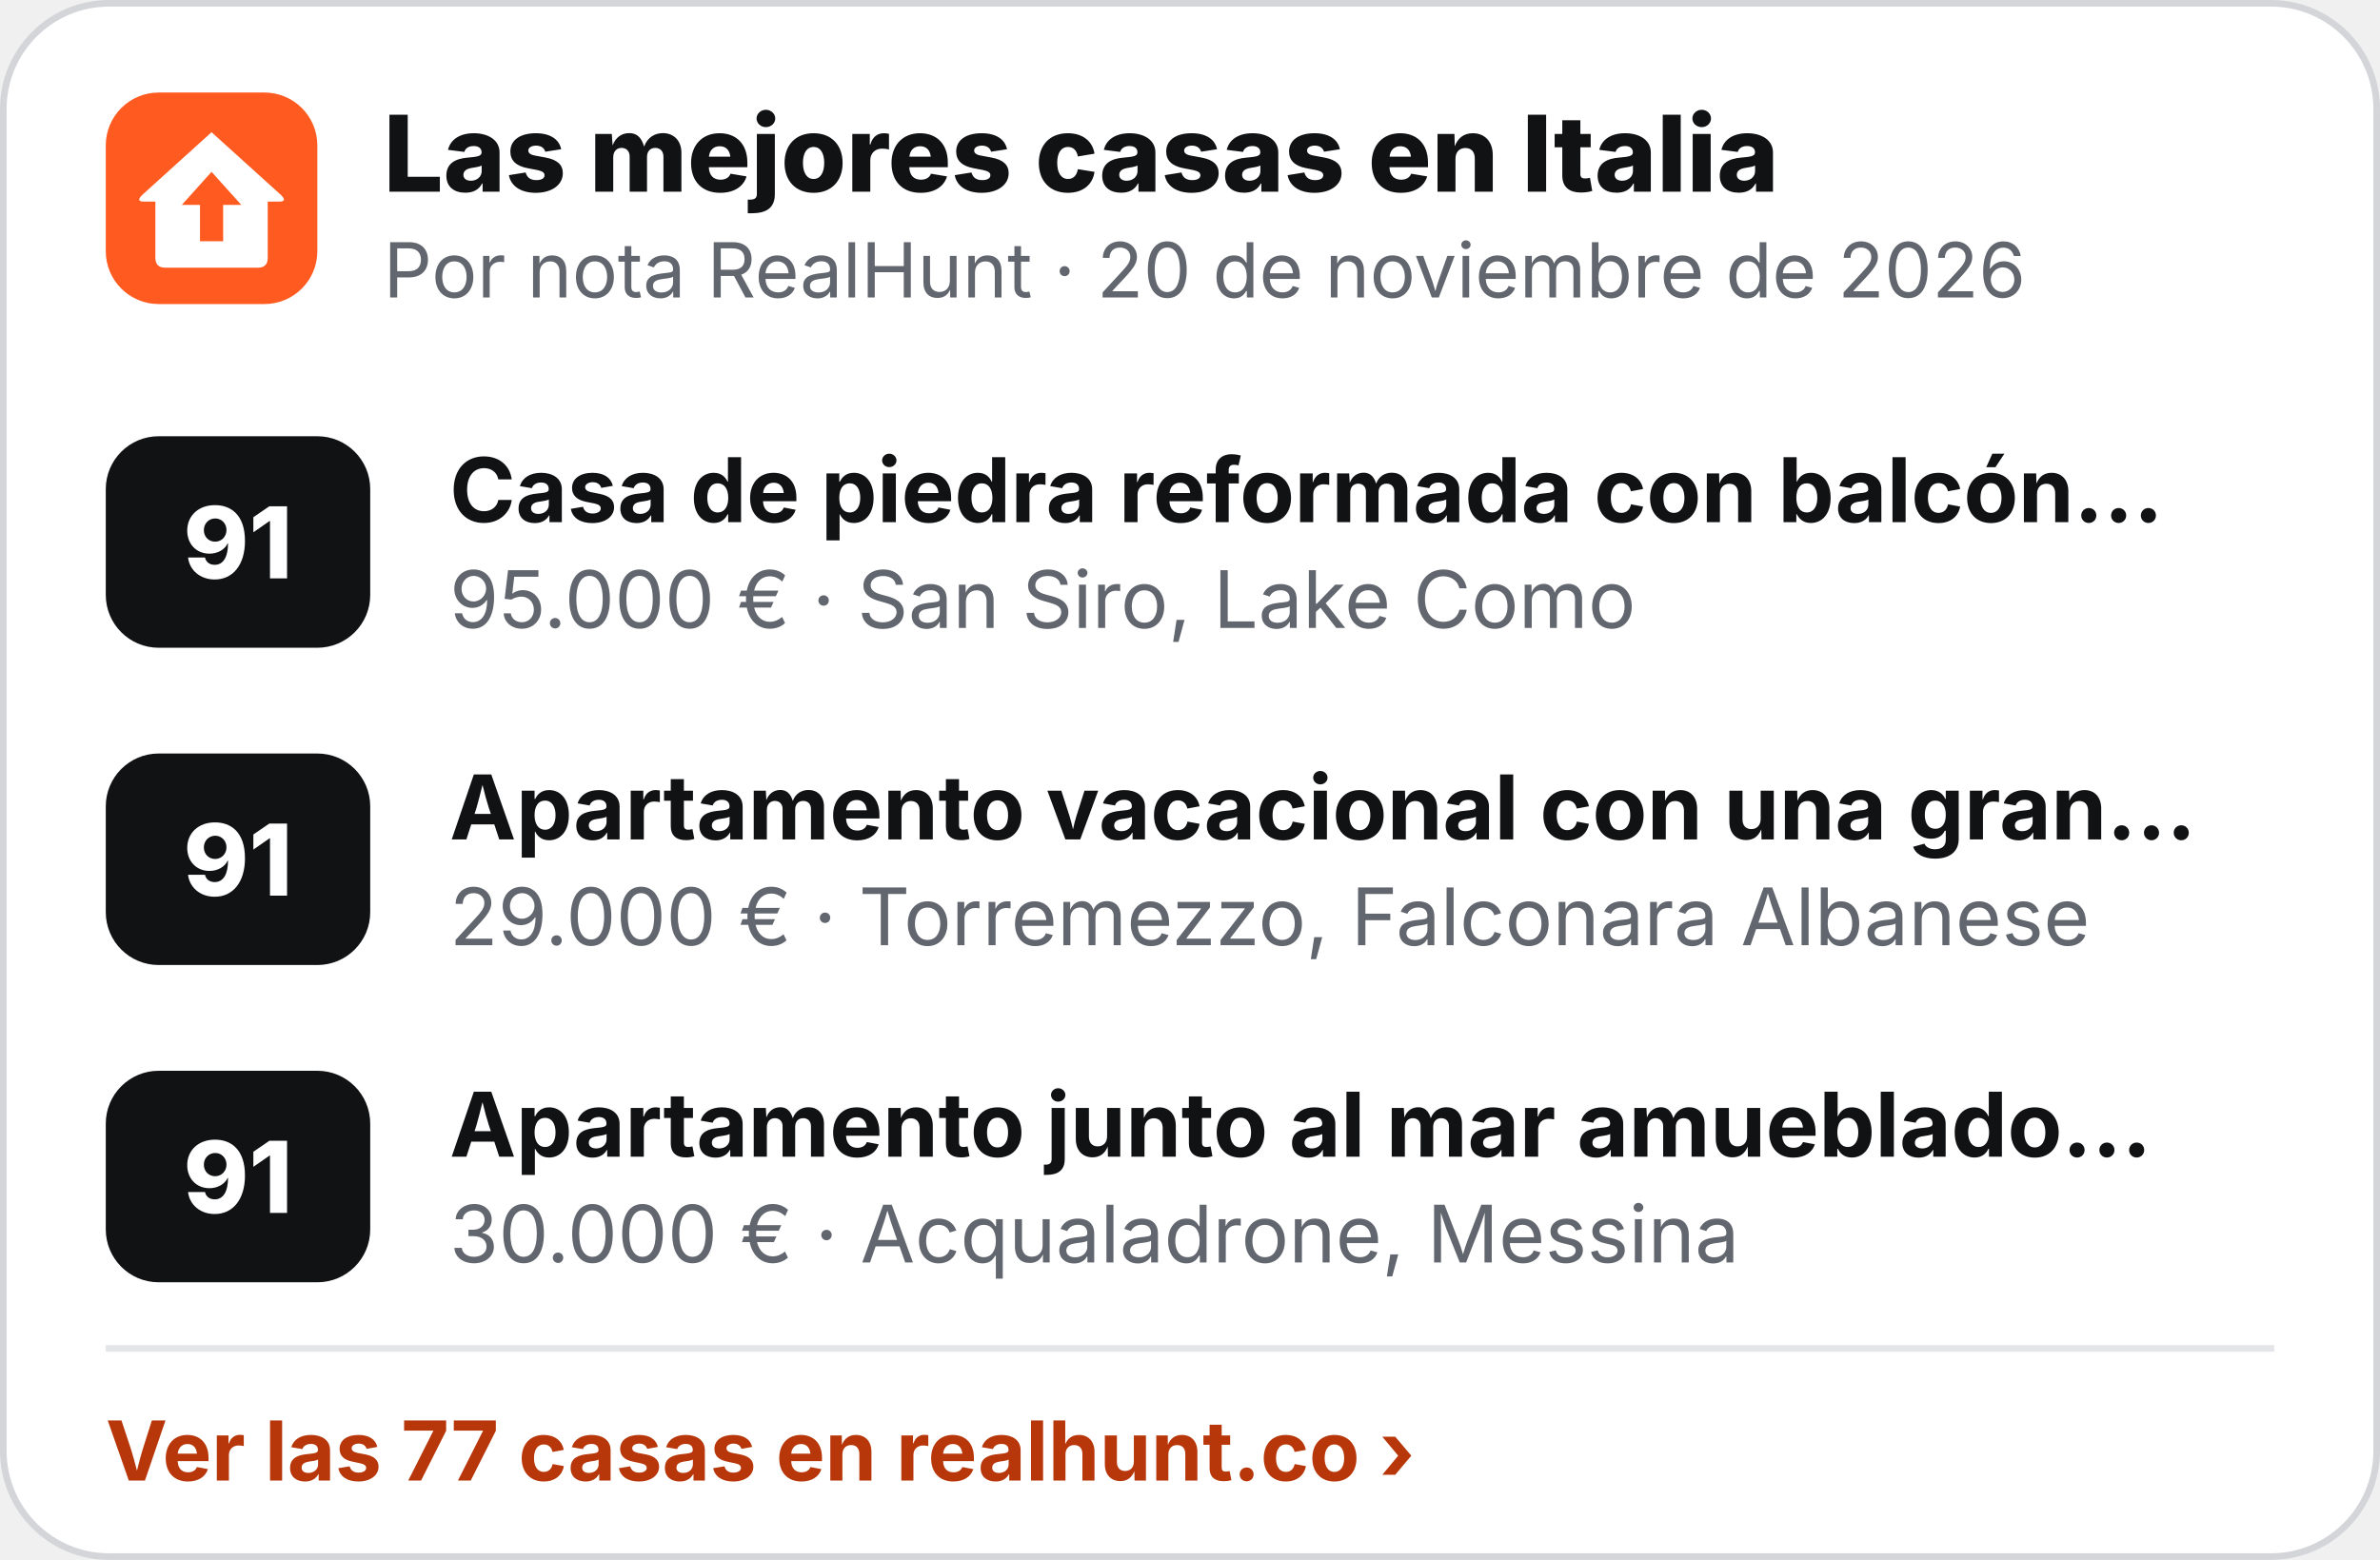
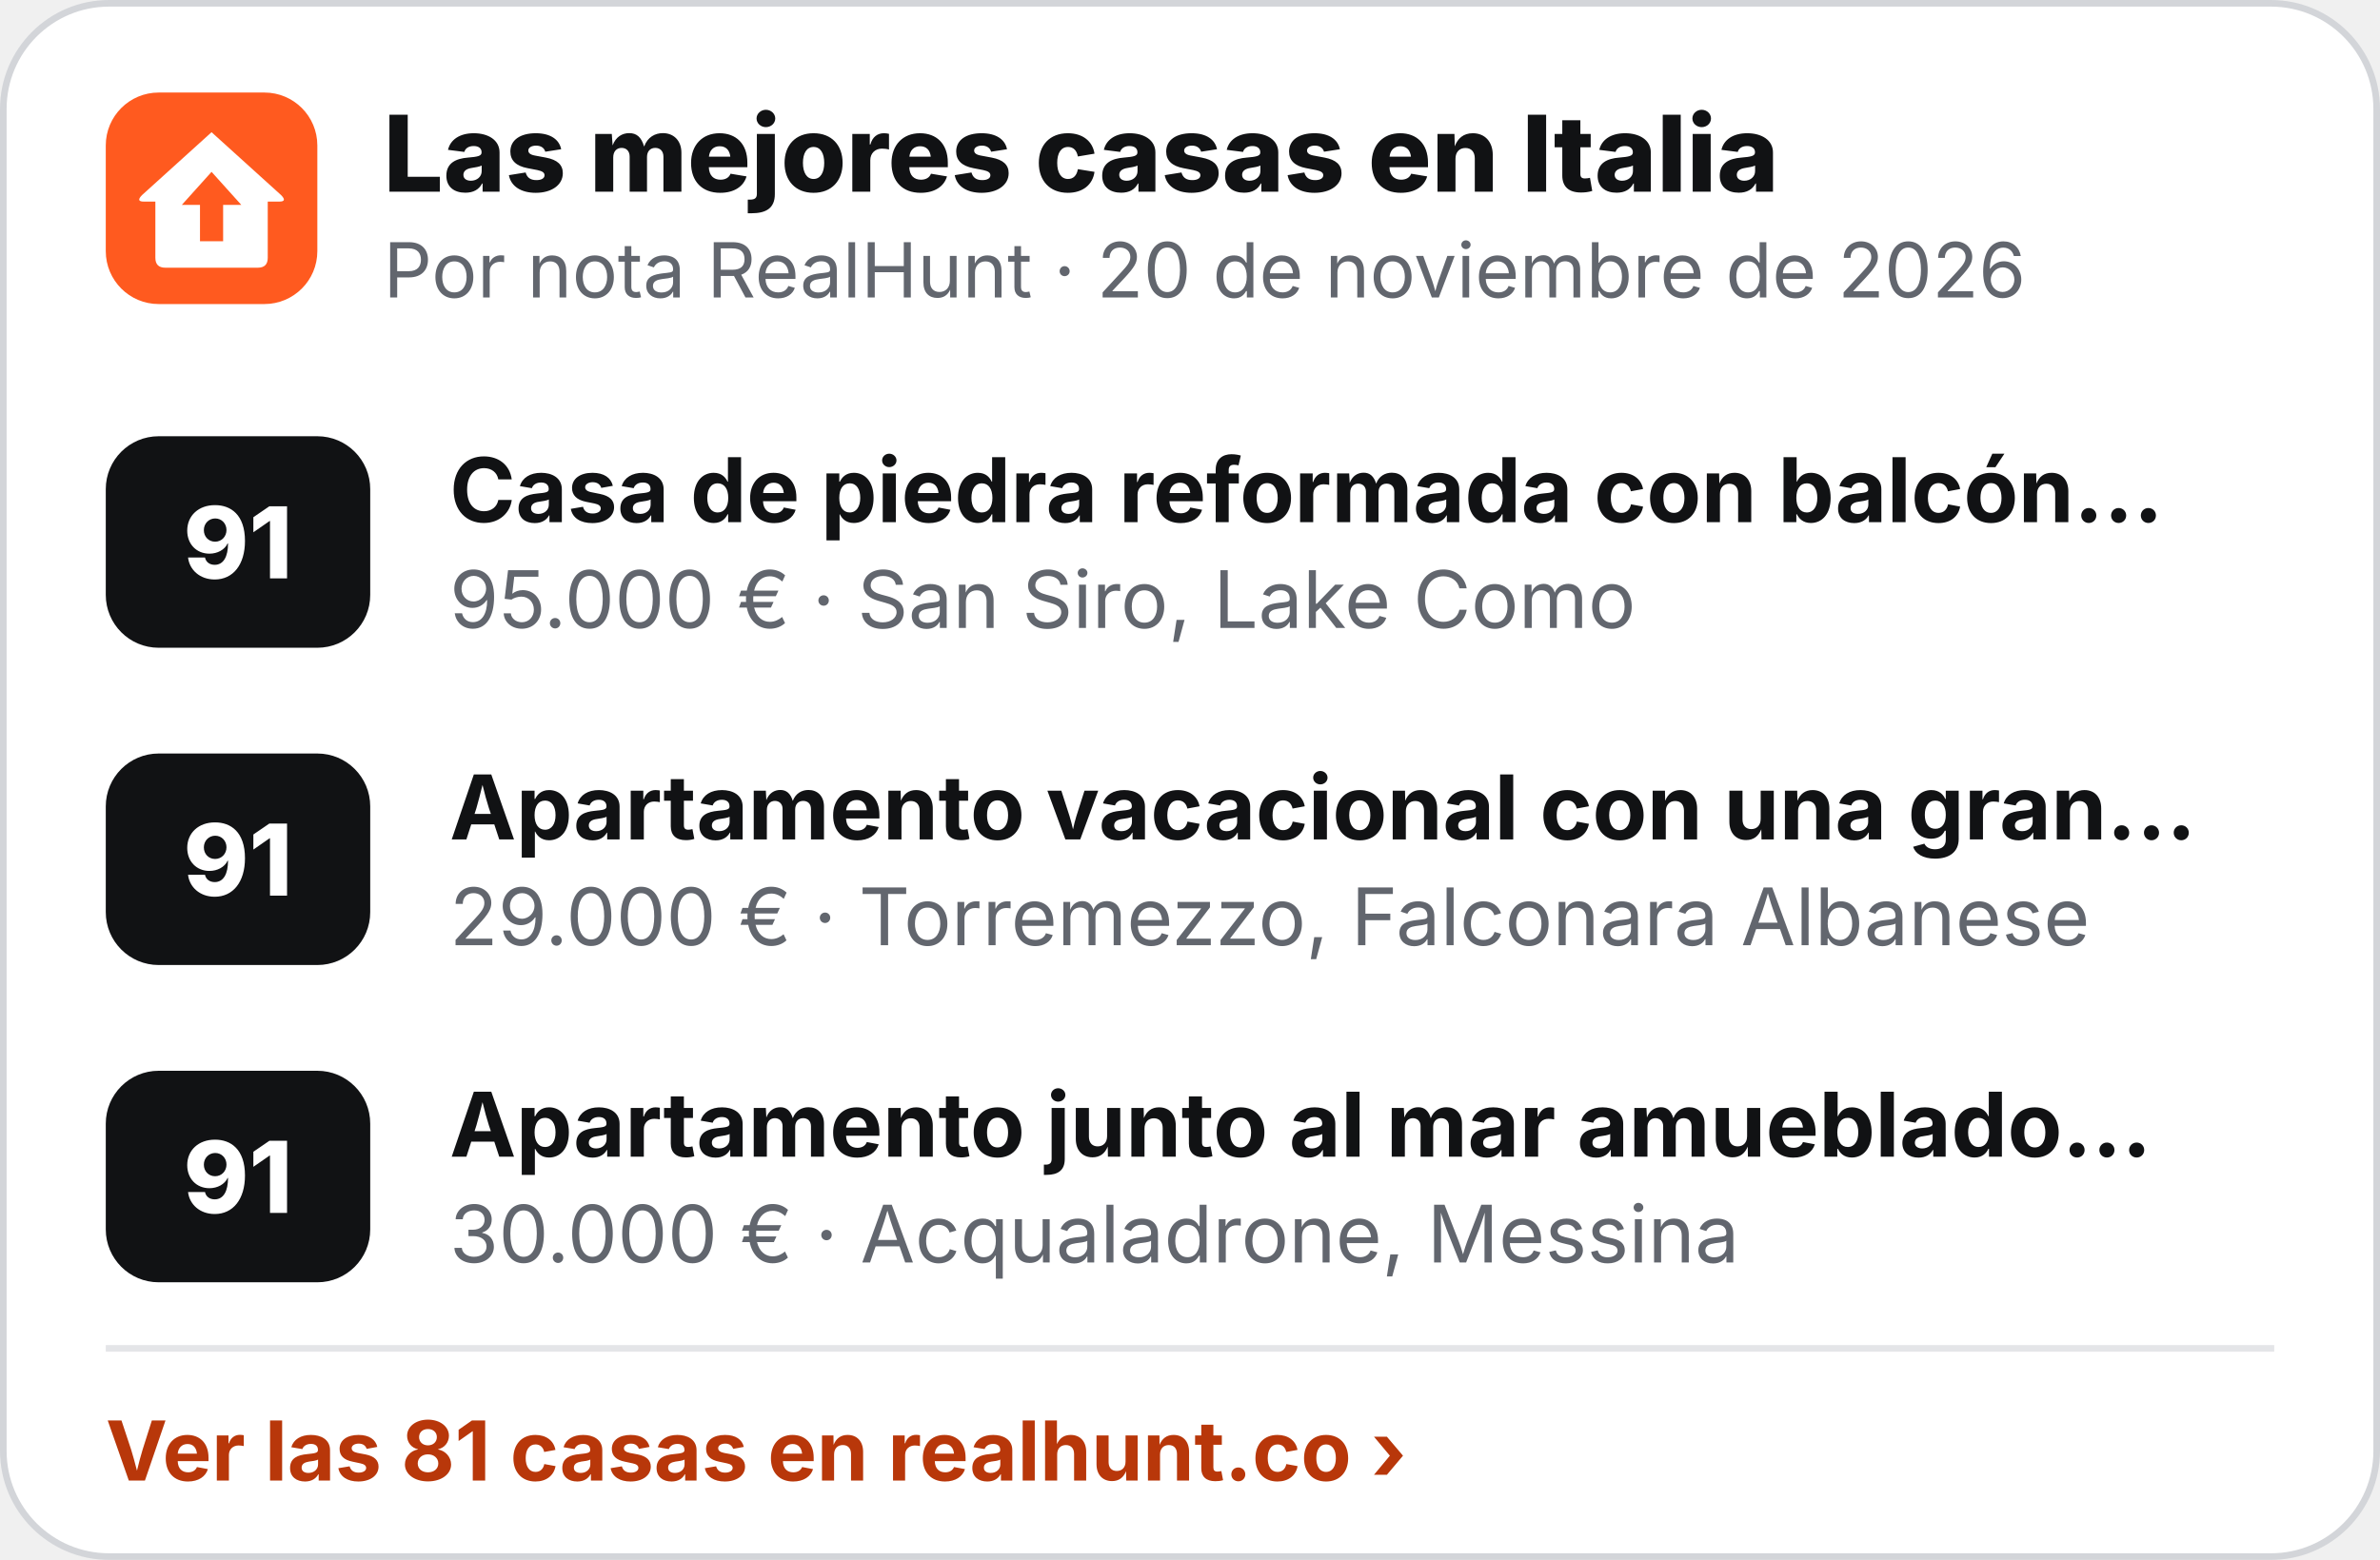
<svg xmlns="http://www.w3.org/2000/svg" width="360" height="236" viewBox="0 0 360 236" role="img" aria-label="Las mejores casas en Italia">
  <rect x=".5" y=".5" width="359" height="235" rx="16" fill="#fff" stroke="#D3D5D9" />
  <g transform="translate(16 14) scale(.5)">
    <rect width="64" height="64" rx="16" fill="#FF5A1F" />
    <path d="M32 12 L53 31 Q55 33 52.5 33 L49 33 L49 50 Q49 53 46 53 L18 53 Q15 53 15 50 L15 33 L11.5 33 Q9 33 11 31 Z" fill="#fff" />
    <path d="M32 24 L41 34 L35.5 34 L35.5 45 L28.5 45 L28.5 34 L23 34 Z" fill="#FF5A1F" />
  </g>
  <text x="58" y="29" font-family="Inter,'Segoe UI',Helvetica,Arial,sans-serif" font-size="16" font-weight="800" fill="#111214">Las mejores casas en Italia</text>
  <text x="58" y="45" font-family="Inter,'Segoe UI',Helvetica,Arial,sans-serif" font-size="11.5" fill="#62666E">Por nota RealHunt · 20 de noviembre de 2026</text>
  <rect x="16" y="66" width="40" height="32" rx="8" fill="#111214" />
  <text x="36" y="87.5" text-anchor="middle" font-family="Inter,'Segoe UI',Helvetica,Arial,sans-serif" font-size="15" font-weight="800" fill="#fff">91</text>
  <text x="68" y="79" font-family="Inter,'Segoe UI',Helvetica,Arial,sans-serif" font-size="13.5" font-weight="700" fill="#111214">Casa de piedra reformada con balcón…</text>
  <text x="68" y="95" font-family="Inter,'Segoe UI',Helvetica,Arial,sans-serif" font-size="12" fill="#62666E">95.000 € · San Siro, Lake Como</text>
  <rect x="16" y="114" width="40" height="32" rx="8" fill="#111214" />
  <text x="36" y="135.5" text-anchor="middle" font-family="Inter,'Segoe UI',Helvetica,Arial,sans-serif" font-size="15" font-weight="800" fill="#fff">91</text>
  <text x="68" y="127" font-family="Inter,'Segoe UI',Helvetica,Arial,sans-serif" font-size="13.5" font-weight="700" fill="#111214">Apartamento vacacional con una gran…</text>
  <text x="68" y="143" font-family="Inter,'Segoe UI',Helvetica,Arial,sans-serif" font-size="12" fill="#62666E">29.000 € · Torremezzo, Falconara Albanese</text>
  <rect x="16" y="162" width="40" height="32" rx="8" fill="#111214" />
  <text x="36" y="183.5" text-anchor="middle" font-family="Inter,'Segoe UI',Helvetica,Arial,sans-serif" font-size="15" font-weight="800" fill="#fff">91</text>
  <text x="68" y="175" font-family="Inter,'Segoe UI',Helvetica,Arial,sans-serif" font-size="13.5" font-weight="700" fill="#111214">Apartamento junto al mar amueblado…</text>
  <text x="68" y="191" font-family="Inter,'Segoe UI',Helvetica,Arial,sans-serif" font-size="12" fill="#62666E">30.000 € · Acqualadrone, Messina</text>
  <line x1="16" y1="204" x2="344" y2="204" stroke="#E4E5E8" />
-   <text x="16" y="224" font-family="Inter,'Segoe UI',Helvetica,Arial,sans-serif" font-size="12.5" font-weight="700" fill="#B8370A">Ver las 77 casas en realhunt.co ›</text>
+   <text x="16" y="224" font-family="Inter,'Segoe UI',Helvetica,Arial,sans-serif" font-size="12.5" font-weight="700" fill="#B8370A">Ver las 81 casas en realhunt.co ›</text>
</svg>
